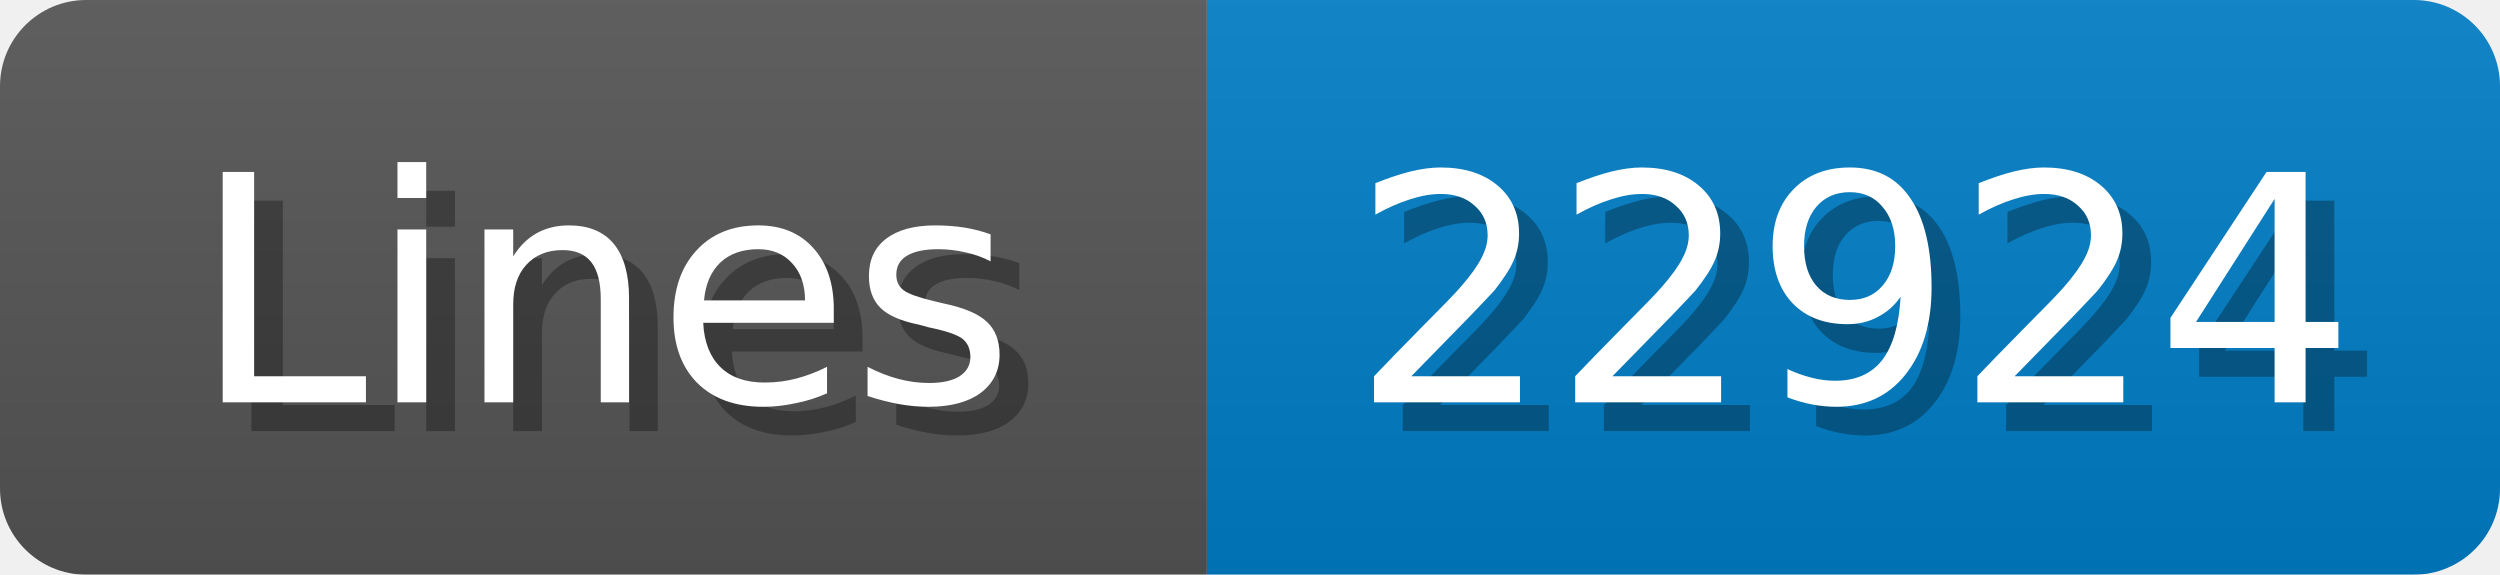
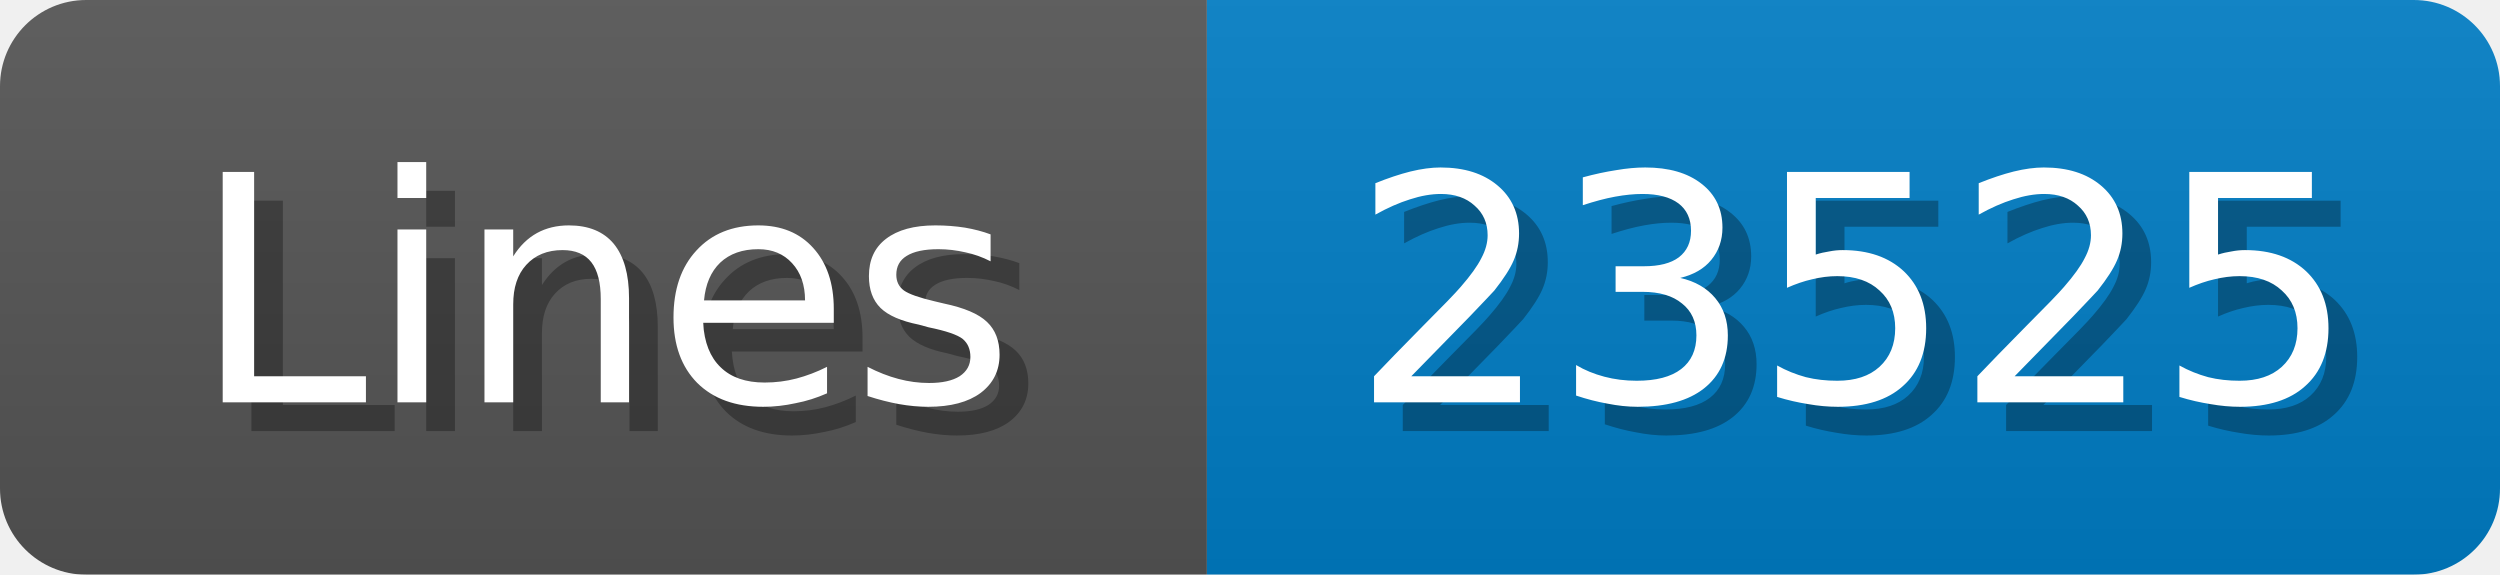
<svg xmlns="http://www.w3.org/2000/svg" width="87" height="20">
  <linearGradient id="b" x2="0" y2="100%">
    <stop offset="0" stop-color="#bbb" stop-opacity=".1" />
    <stop offset="1" stop-opacity=".1" />
  </linearGradient>
  <mask id="anybadge_1">
    <rect width="87" height="20" rx="3" fill="#fff" />
  </mask>
  <g mask="url(#anybadge_1)">
    <path fill="#555" d="M0 0h42v20H0z" />
    <path fill="#007ec6" d="M42 0h45v20H42z" />
    <path fill="url(#b)" d="M0 0h87v20H0z" />
  </g>
  <g fill="#fff" text-anchor="middle" font-family="DejaVu Sans,Verdana,Geneva,sans-serif" font-size="11">
    <text x="22.0" y="15" fill="#010101" fill-opacity=".3">Lines</text>
    <text x="21.0" y="14">Lines</text>
  </g>
  <g fill="#fff" text-anchor="middle" font-family="DejaVu Sans,Verdana,Geneva,sans-serif" font-size="11">
-     <text x="65.5" y="15" fill="#010101" fill-opacity=".3">22924</text>
-     <text x="64.5" y="14">22924</text>
+     <text x="65.5" y="15" fill="#010101" fill-opacity=".3">23525</text>
+     <text x="64.5" y="14">23525</text>
  </g>
</svg>
